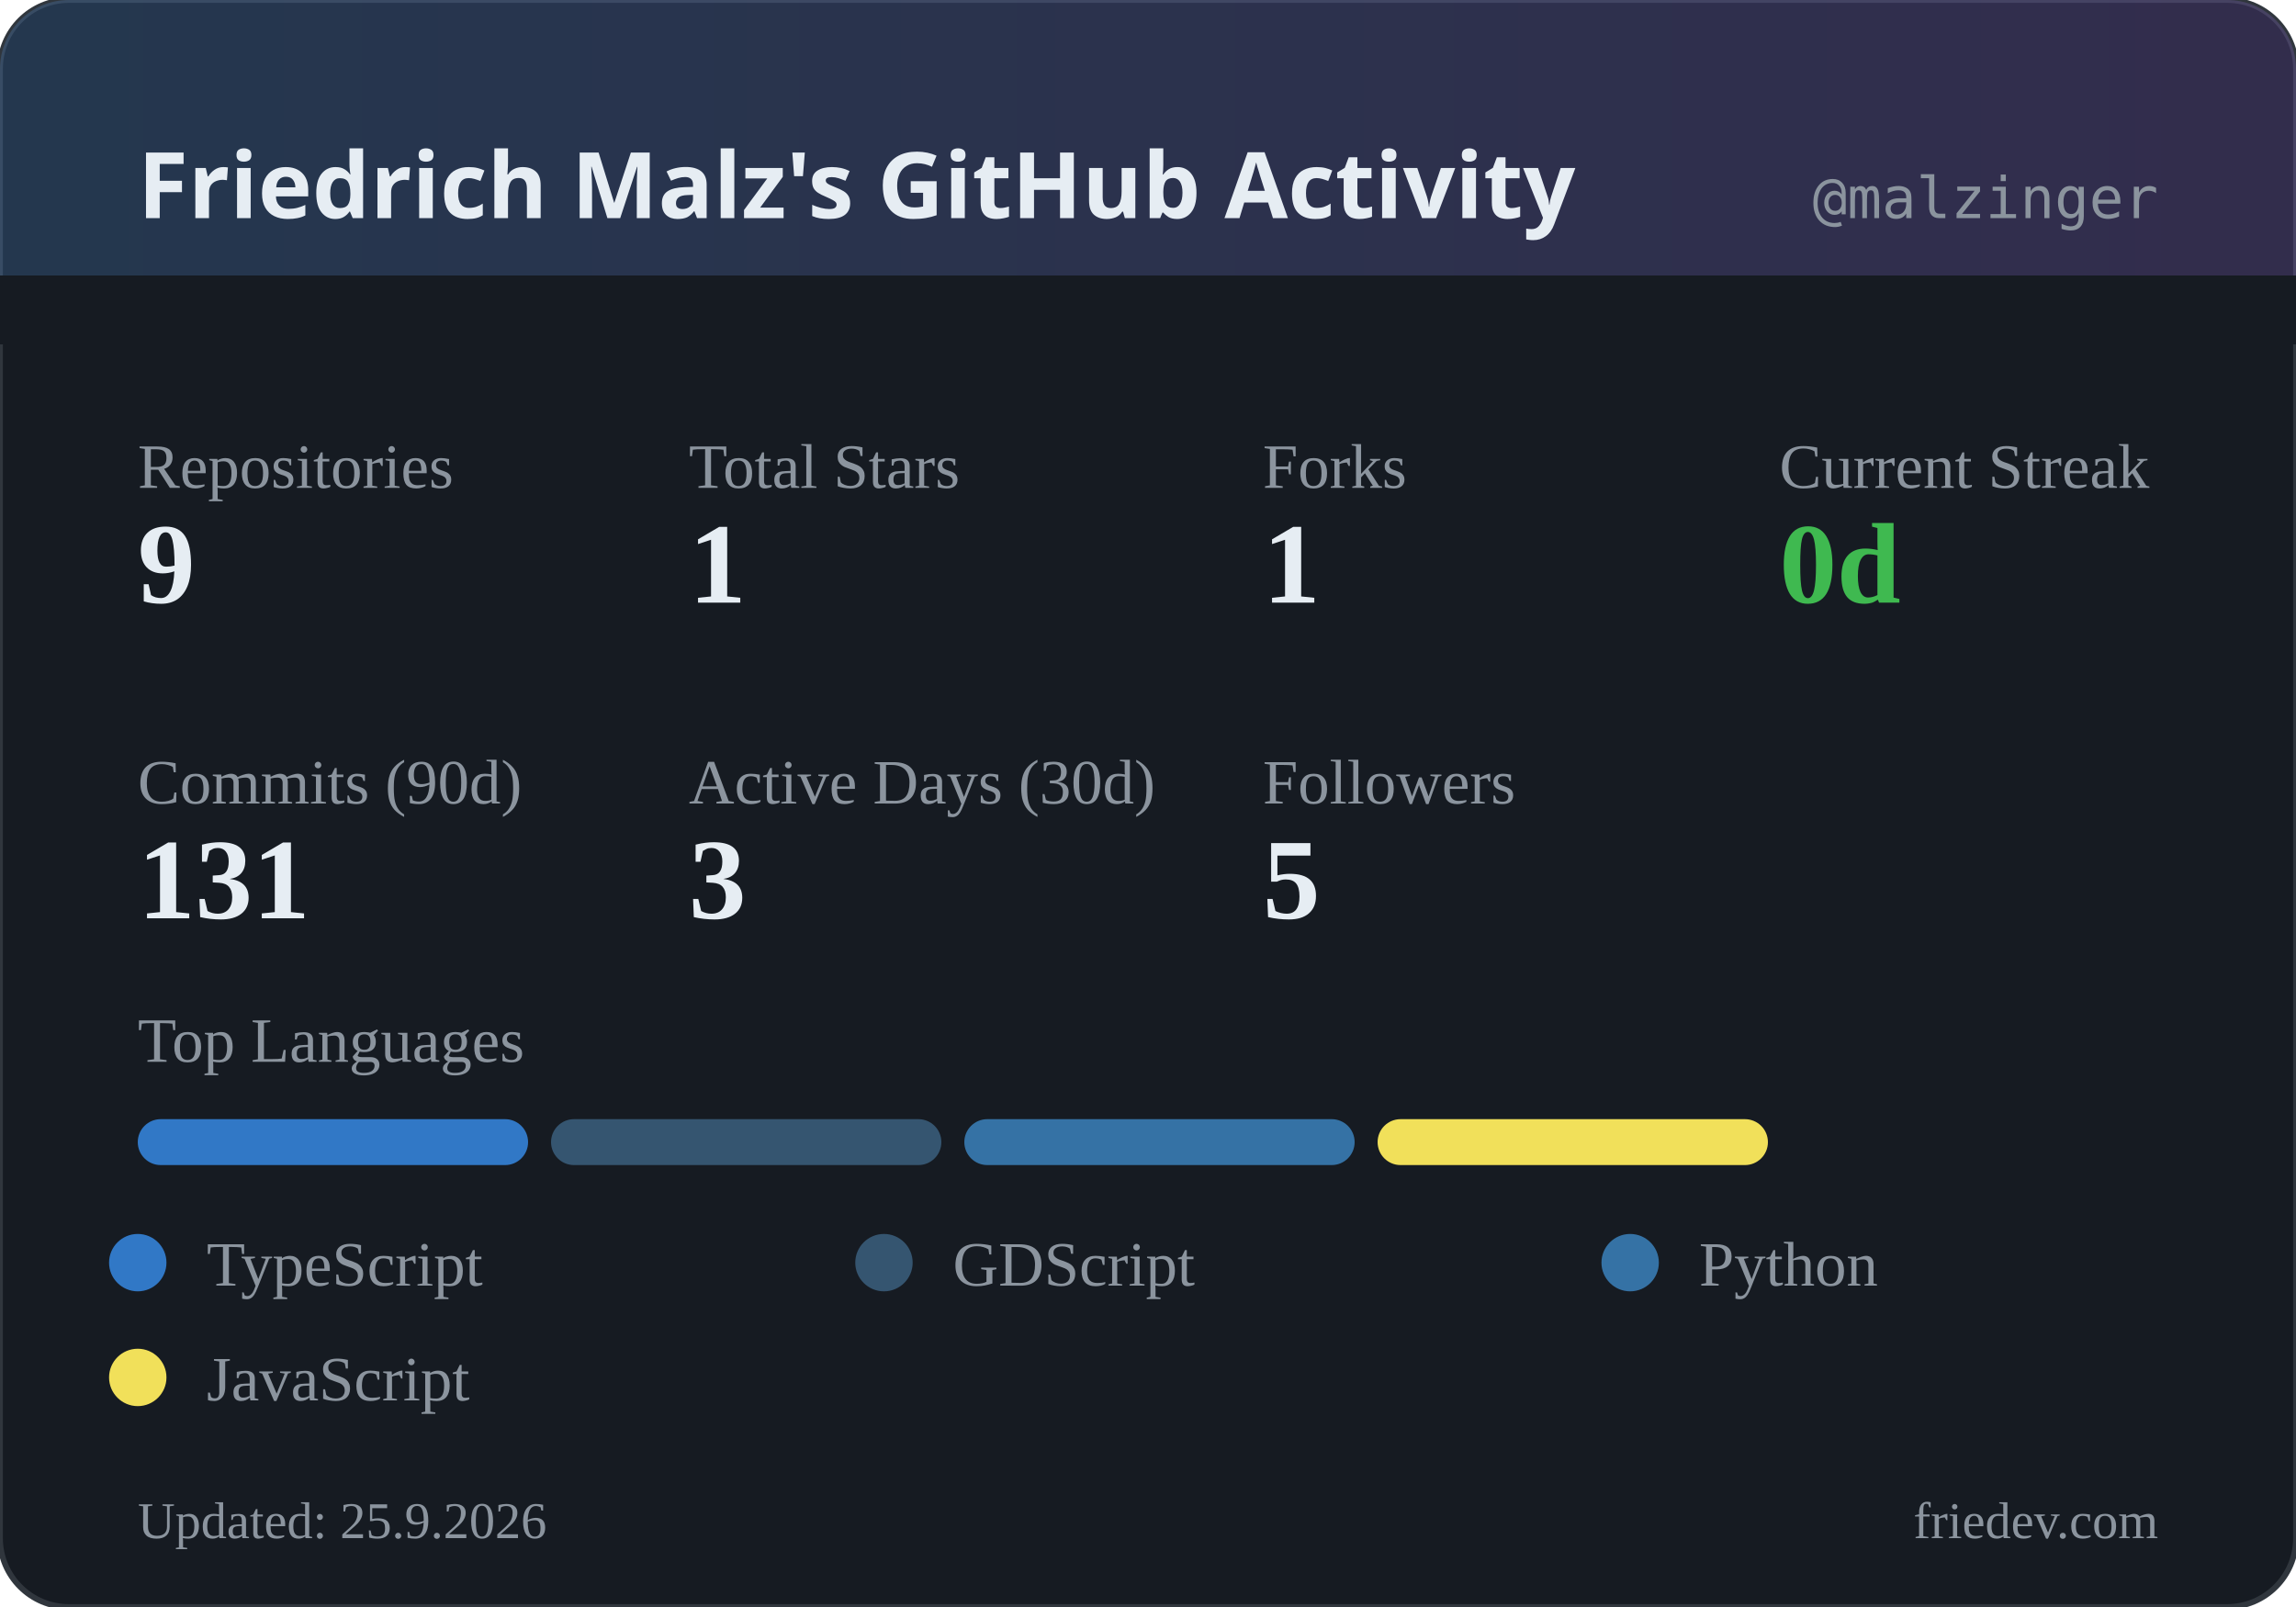
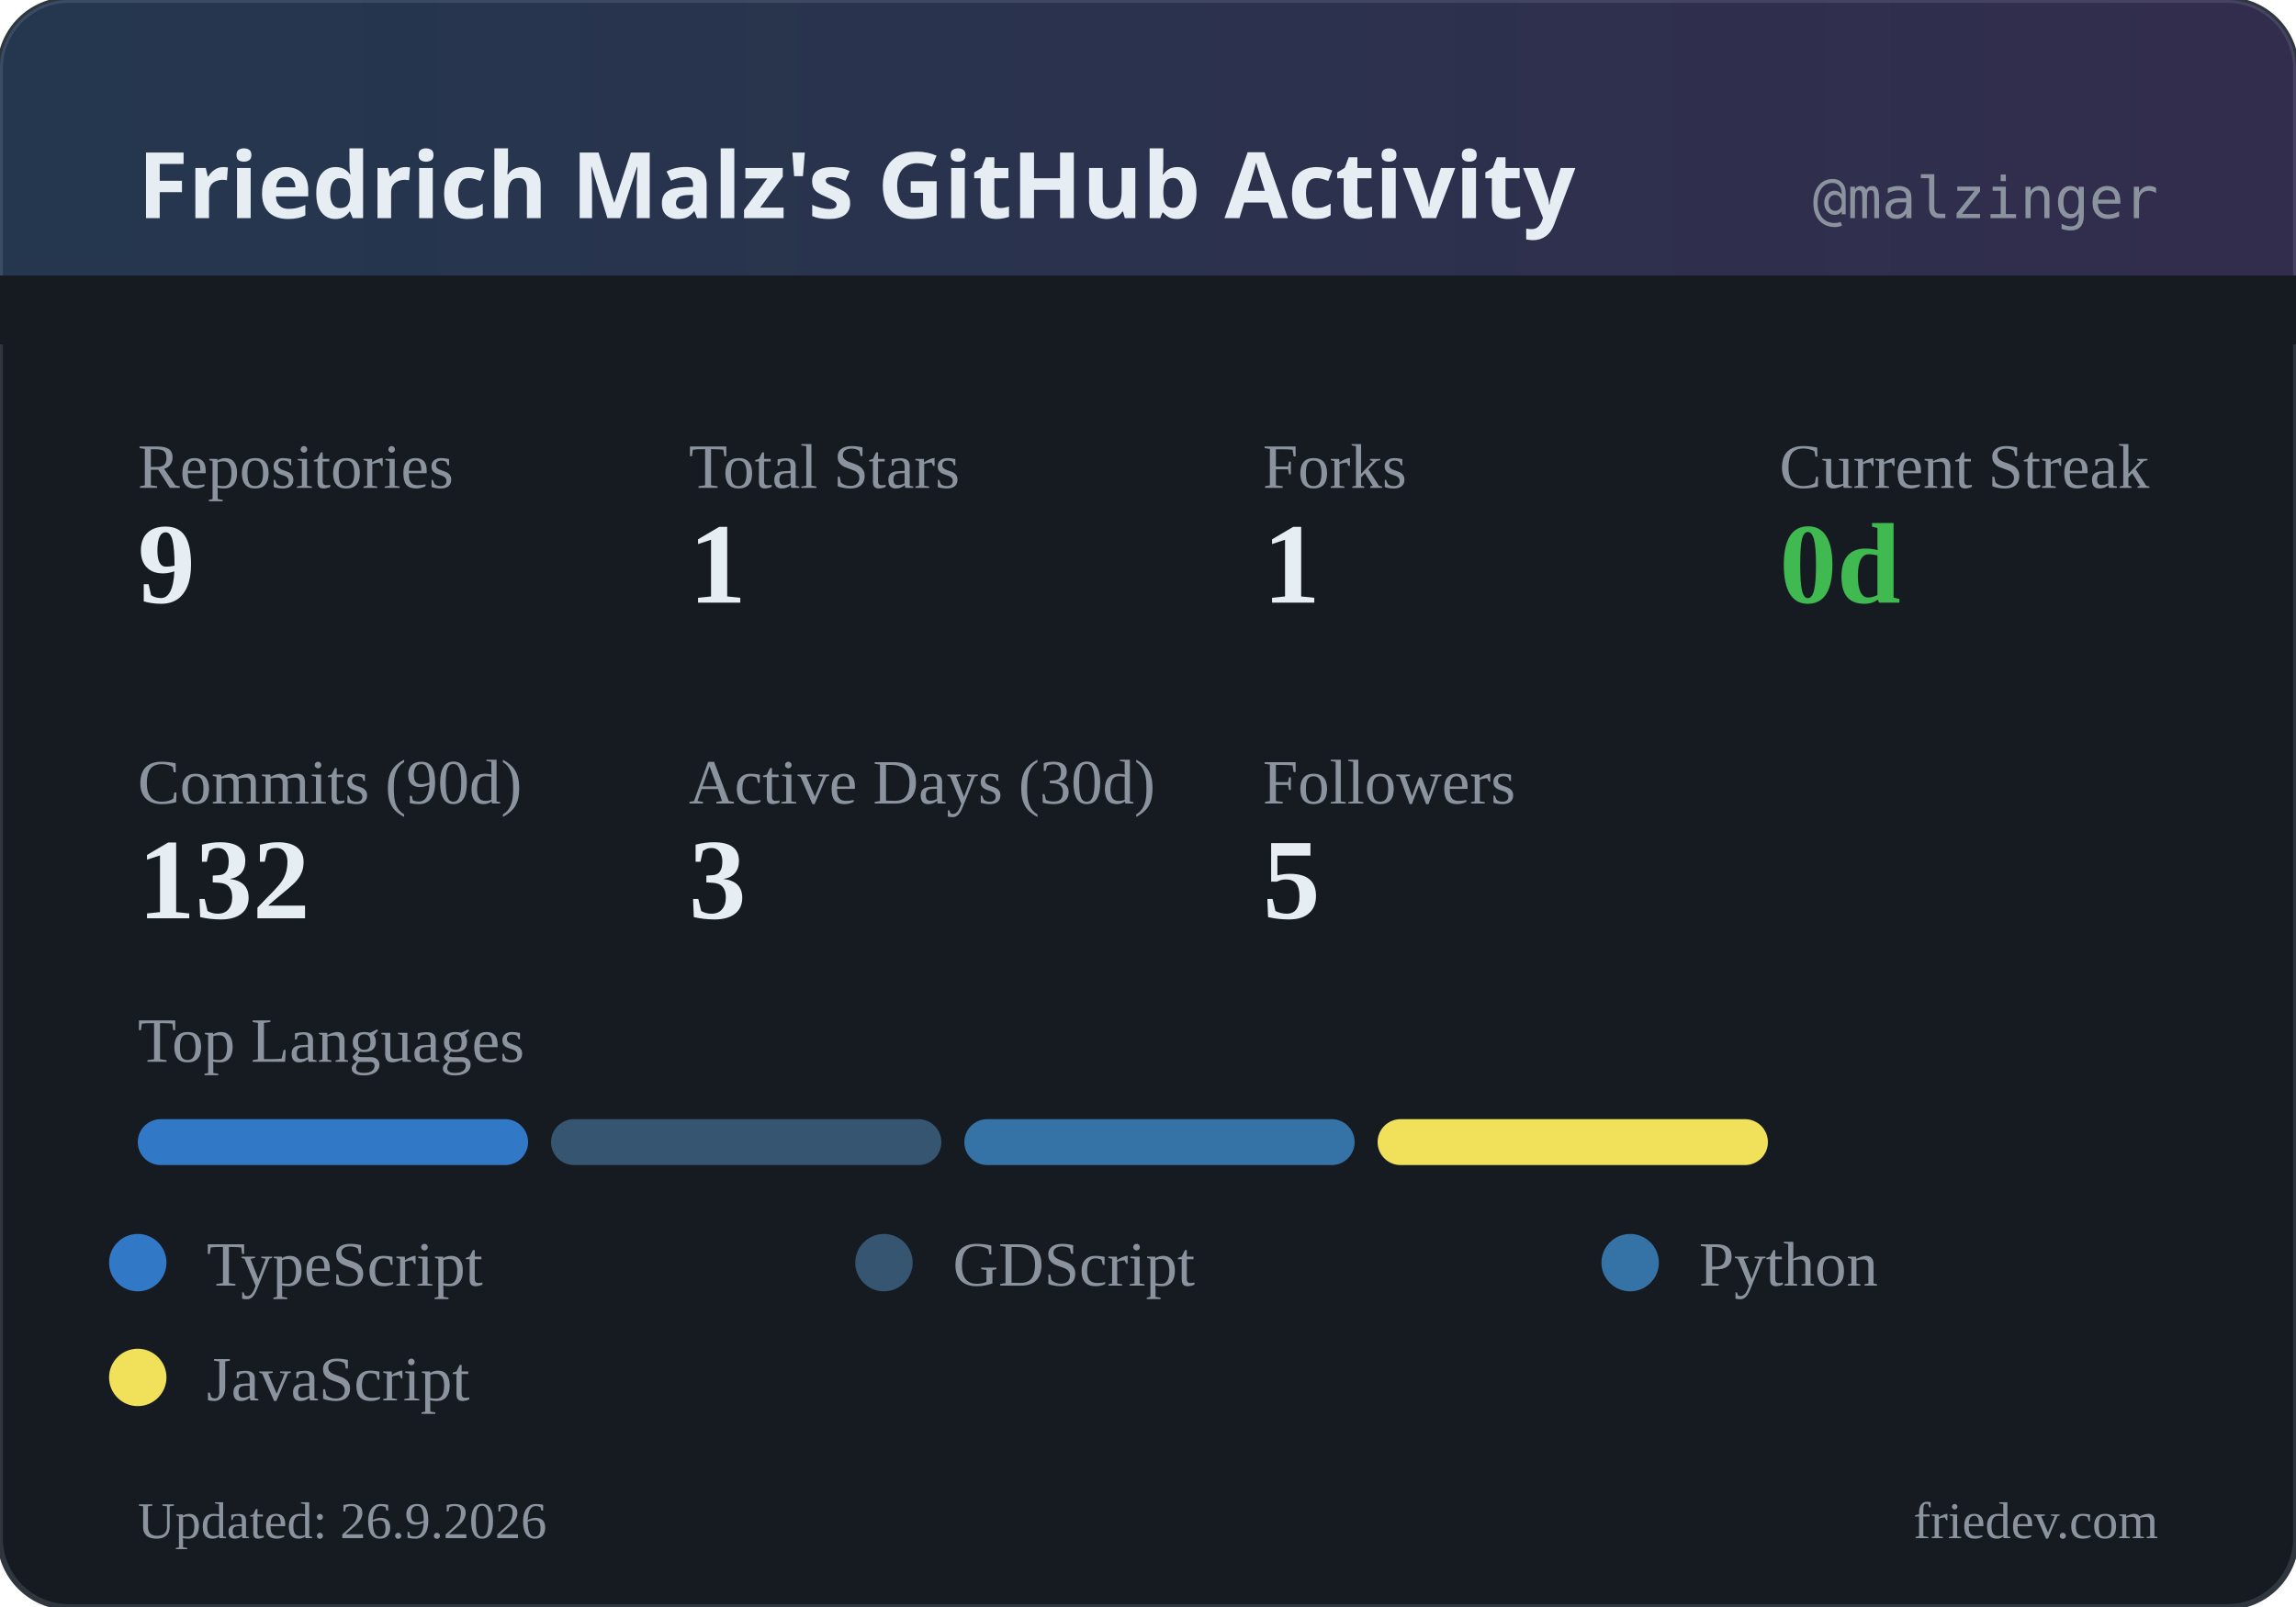
<svg xmlns="http://www.w3.org/2000/svg" width="400" height="280" viewBox="0 0 400 280">
  <defs>
    <linearGradient id="headerGrad" x1="0%" y1="0%" x2="100%" y2="0%">
      <stop offset="0%" style="stop-color:#58a6ff;stop-opacity:0.2" />
      <stop offset="100%" style="stop-color:#a371f7;stop-opacity:0.2" />
    </linearGradient>
  </defs>
  <rect width="400" height="280" rx="12" fill="#161b22" />
  <rect width="400" height="280" rx="12" fill="none" stroke="#30363d" stroke-width="1" />
  <rect width="400" height="60" rx="12" fill="url(#headerGrad)" />
  <rect x="0" y="48" width="400" height="12" fill="#161b22" />
  <text x="24" y="38" fill="#e6edf3" font-family="system-ui, sans-serif" font-size="16" font-weight="600">Friedrich Malz's GitHub Activity</text>
  <text x="376" y="38" fill="#8b949e" font-family="monospace" font-size="10" text-anchor="end">@malzinger</text>
  <text x="24" y="85" fill="#8b949e" font-size="11">Repositories</text>
  <text x="24" y="105" fill="#e6edf3" font-size="20" font-weight="600">9</text>
  <text x="120" y="85" fill="#8b949e" font-size="11">Total Stars</text>
  <text x="120" y="105" fill="#e6edf3" font-size="20" font-weight="600">1</text>
  <text x="220" y="85" fill="#8b949e" font-size="11">Forks</text>
  <text x="220" y="105" fill="#e6edf3" font-size="20" font-weight="600">1</text>
  <text x="310" y="85" fill="#8b949e" font-size="11">Current Streak</text>
  <text x="310" y="105" fill="#3fb950" font-size="20" font-weight="600">0d</text>
  <text x="24" y="140" fill="#8b949e" font-size="11">Commits (90d)</text>
-   <text x="24" y="160" fill="#e6edf3" font-size="20" font-weight="600">131</text>
+   <text x="24" y="160" fill="#e6edf3" font-size="20" font-weight="600">132</text>
  <text x="120" y="140" fill="#8b949e" font-size="11">Active Days (30d)</text>
  <text x="120" y="160" fill="#e6edf3" font-size="20" font-weight="600">3</text>
  <text x="220" y="140" fill="#8b949e" font-size="11">Followers</text>
  <text x="220" y="160" fill="#e6edf3" font-size="20" font-weight="600">5</text>
  <text x="24" y="185" fill="#8b949e" font-size="11">Top Languages</text>
  <rect x="24" y="195" width="68" height="8" rx="4" fill="#3178c6" />
  <rect x="96" y="195" width="68" height="8" rx="4" fill="#355570" />
  <rect x="168" y="195" width="68" height="8" rx="4" fill="#3572A5" />
  <rect x="240" y="195" width="68" height="8" rx="4" fill="#f1e05a" />
  <circle cx="24" cy="220" r="5" fill="#3178c6" />
  <text x="36" y="224" fill="#8b949e" font-size="11">TypeScript</text>
  <circle cx="154" cy="220" r="5" fill="#355570" />
  <text x="166" y="224" fill="#8b949e" font-size="11">GDScript</text>
  <circle cx="284" cy="220" r="5" fill="#3572A5" />
  <text x="296" y="224" fill="#8b949e" font-size="11">Python</text>
  <circle cx="24" cy="240" r="5" fill="#f1e05a" />
  <text x="36" y="244" fill="#8b949e" font-size="11">JavaScript</text>
-   <text x="24" y="268" fill="#8b949e" font-size="9">Updated: 25.9.2026</text>
+   <text x="24" y="268" fill="#8b949e" font-size="9">Updated: 26.9.2026</text>
  <text x="376" y="268" fill="#8b949e" font-size="9" text-anchor="end">friedev.com</text>
</svg>
